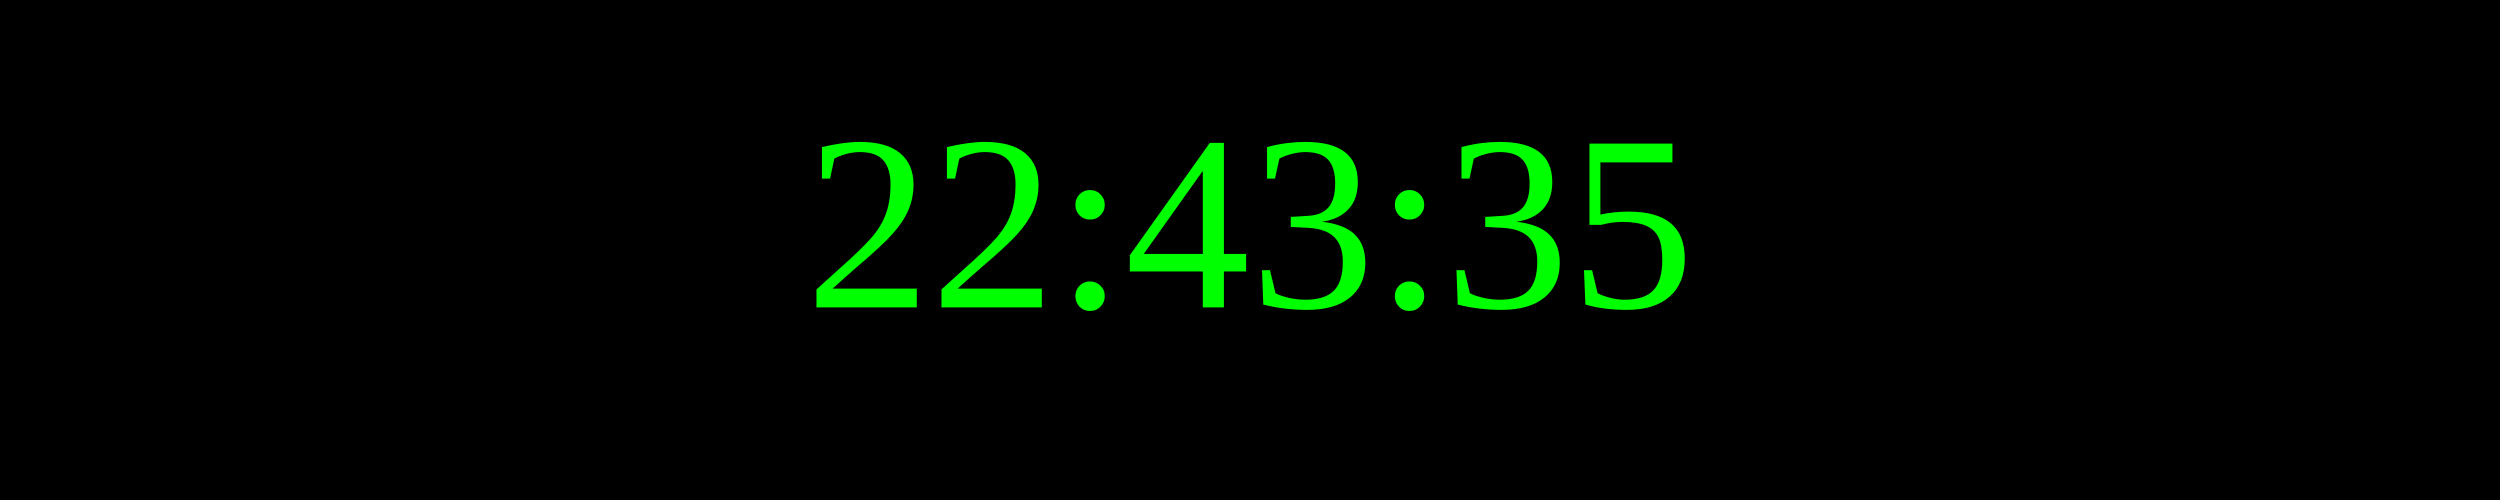
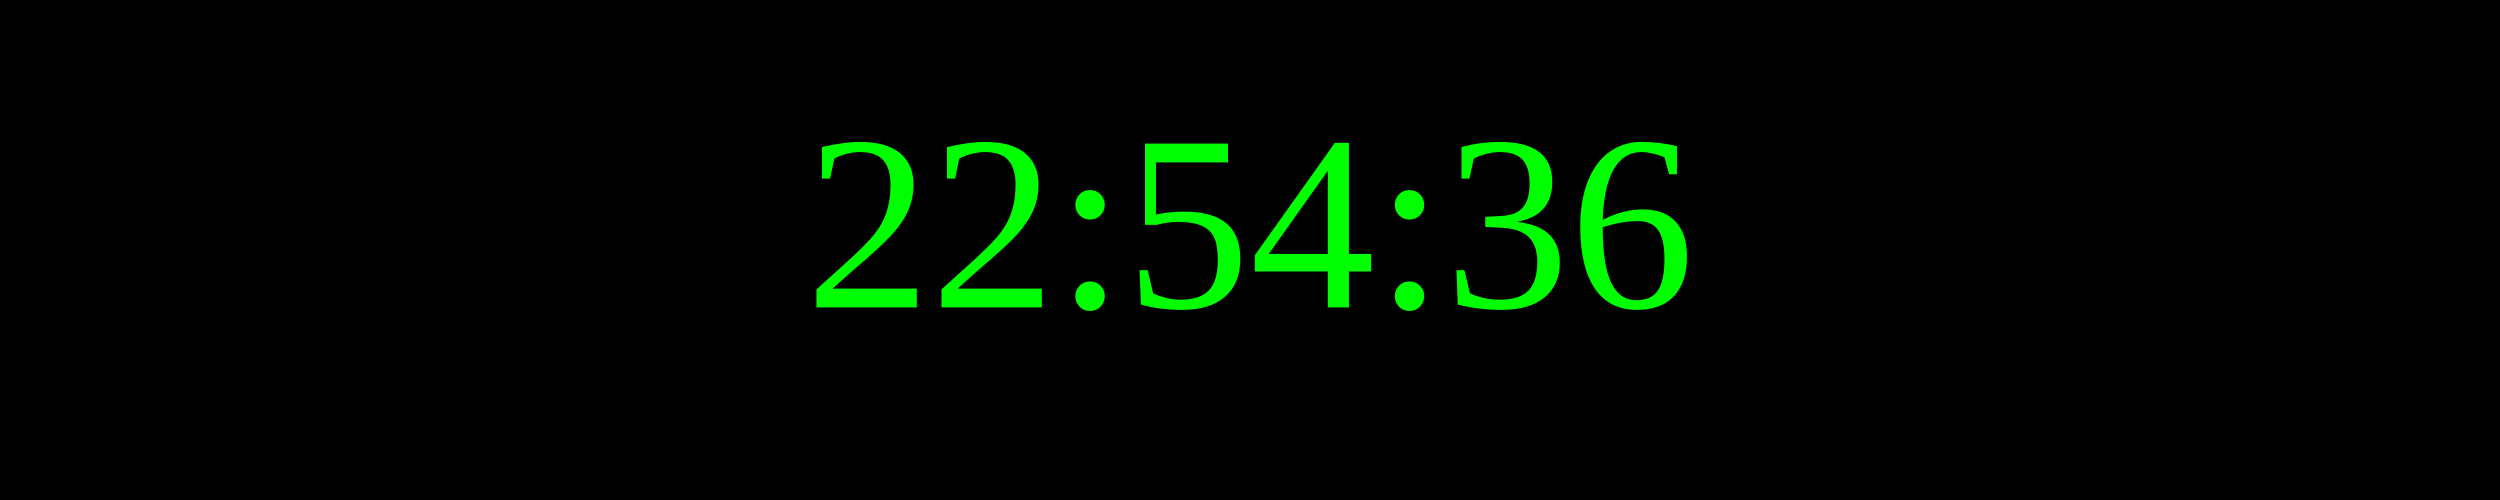
<svg xmlns="http://www.w3.org/2000/svg" width="250" height="50">
  <rect width="100%" height="100%" fill="black" />
  <text x="50%" y="50%" font-size="25" fill="lime" text-anchor="middle" dominant-baseline="middle">
- 22:43:35
+ 22:54:36
</text>
</svg>
